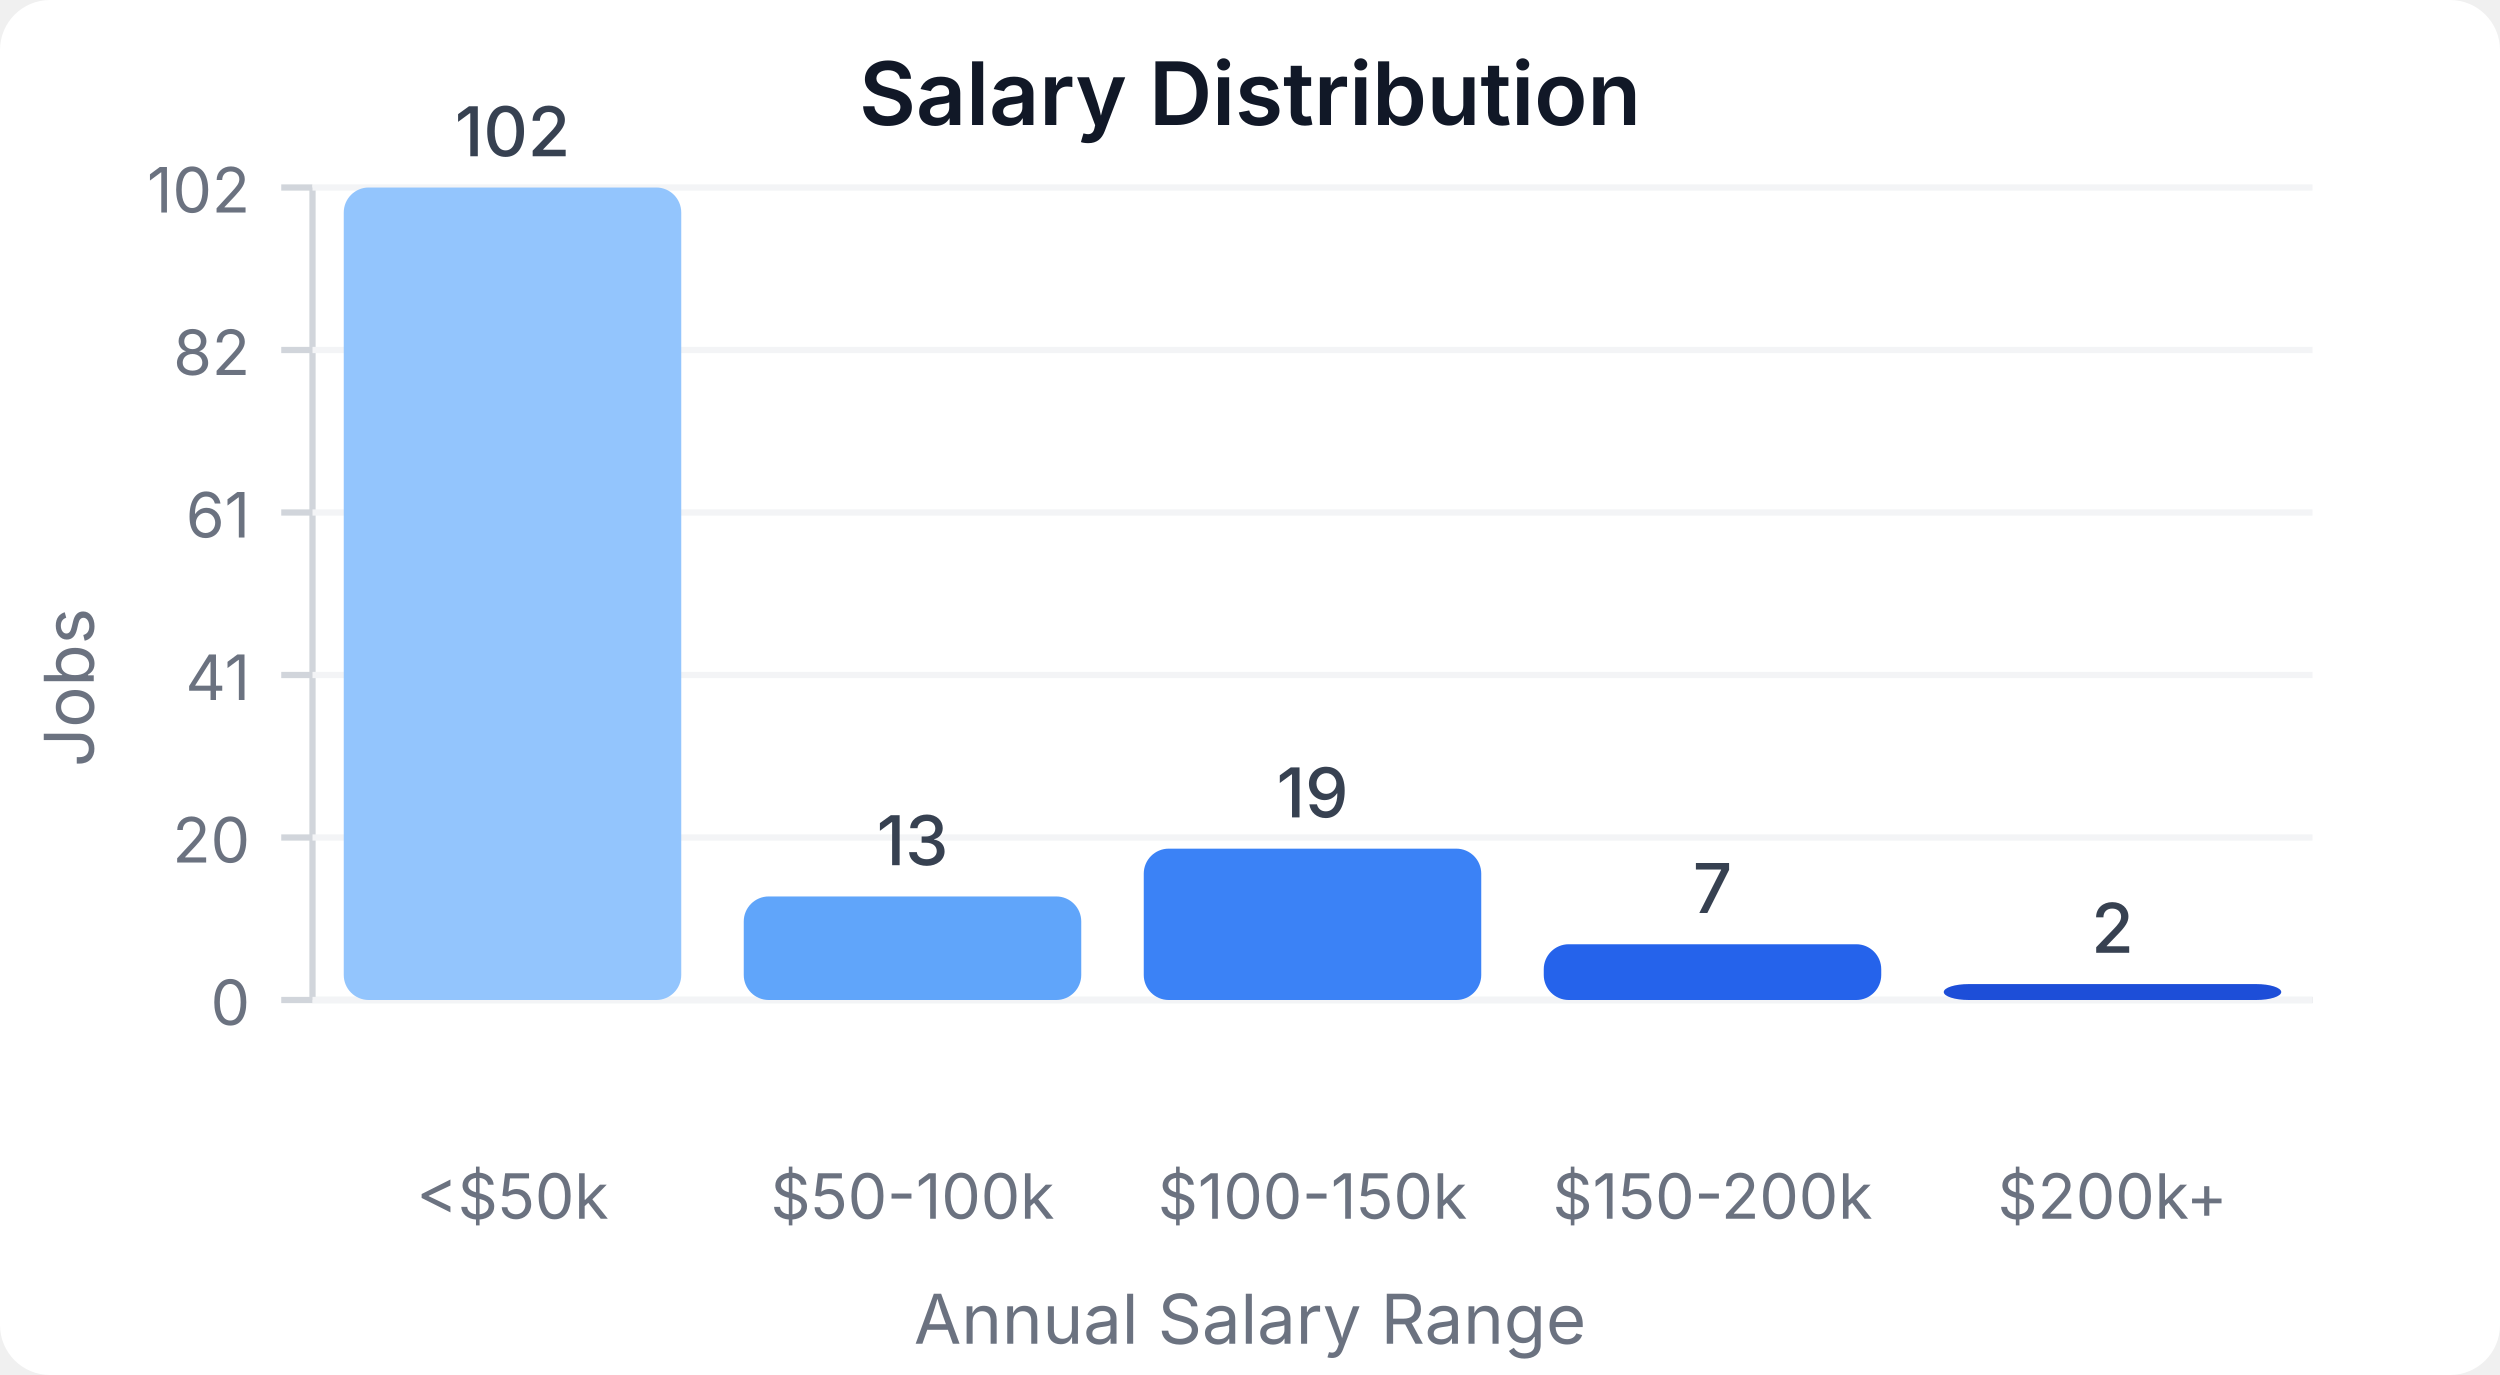
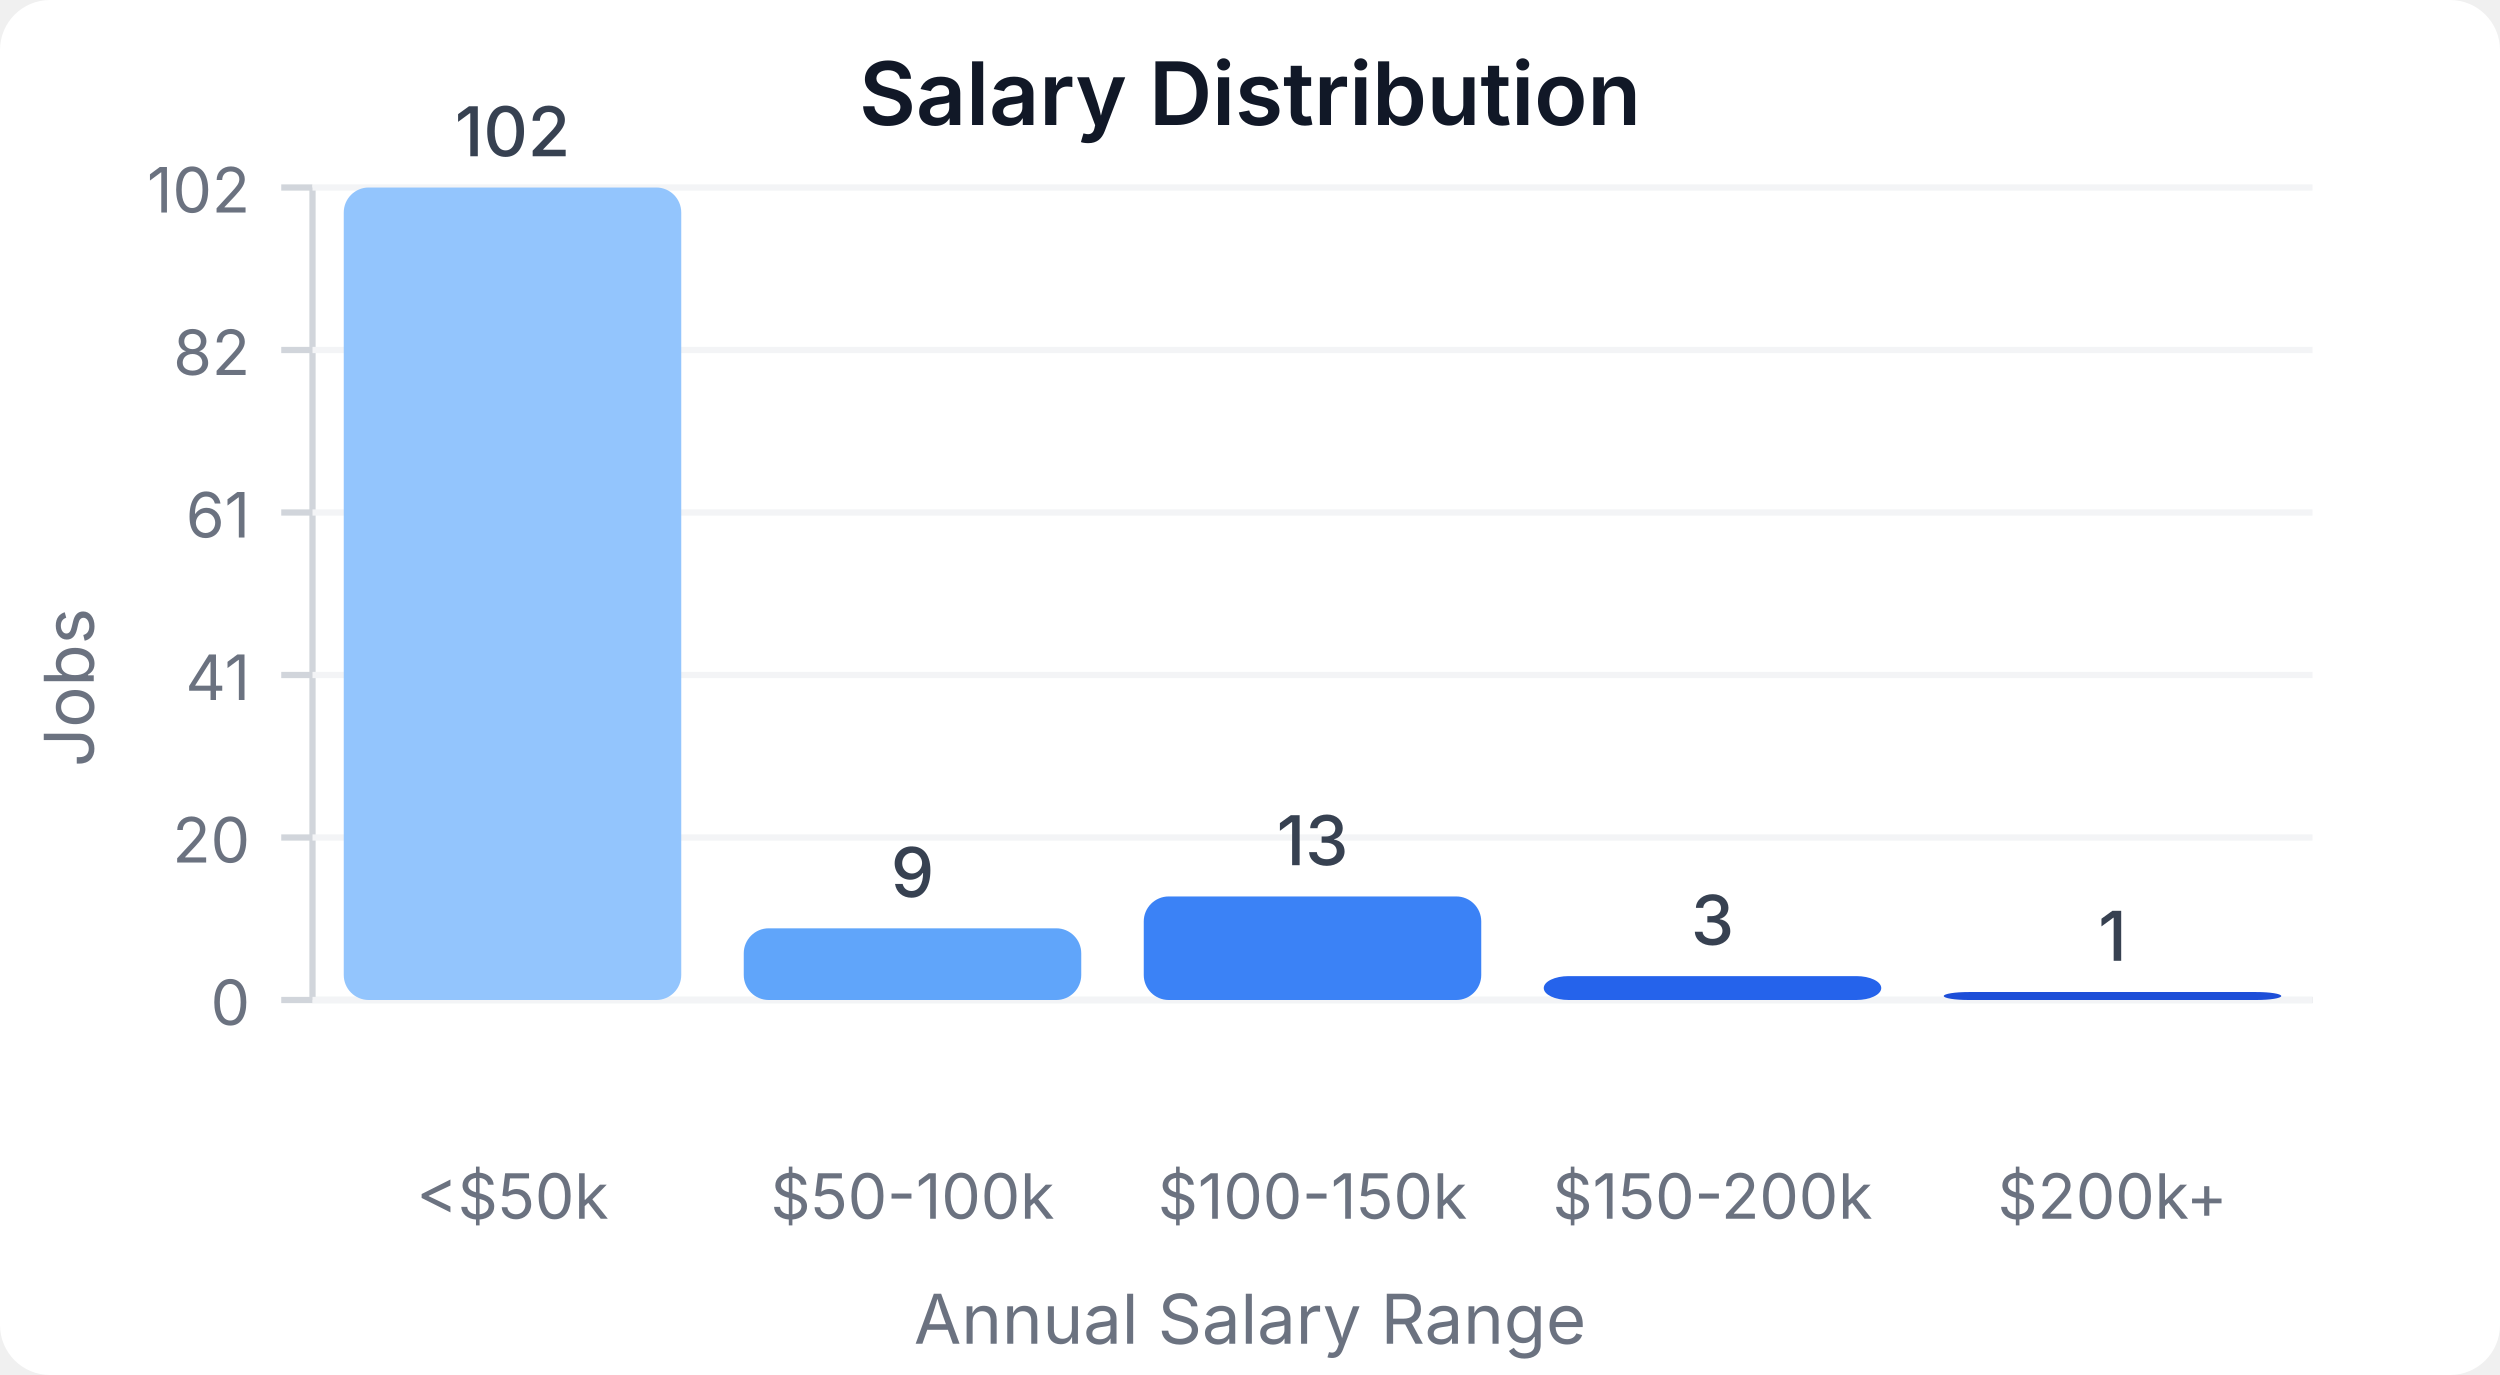
<svg xmlns="http://www.w3.org/2000/svg" width="400" height="220" viewBox="0 0 400 220">
  <style>
    text { font-family: system-ui, -apple-system, sans-serif; }
  </style>
  <rect width="400" height="220" fill="#ffffff" rx="8" />
  <text x="200" y="20" text-anchor="middle" font-size="14" font-weight="600" fill="#111827">Salary Distribution</text>
  <line x1="50" y1="30" x2="50" y2="160" stroke="#d1d5db" stroke-width="1" />
  <line x1="50" y1="160" x2="370" y2="160" stroke="#d1d5db" stroke-width="1" />
  <line x1="45" y1="160" x2="50" y2="160" stroke="#d1d5db" stroke-width="1" />
  <text x="40" y="164" text-anchor="end" font-size="10" fill="#6b7280">0</text>
  <line x1="50" y1="160" x2="370" y2="160" stroke="#f3f4f6" stroke-width="1" />
  <line x1="45" y1="134" x2="50" y2="134" stroke="#d1d5db" stroke-width="1" />
  <text x="40" y="138" text-anchor="end" font-size="10" fill="#6b7280">20</text>
  <line x1="50" y1="134" x2="370" y2="134" stroke="#f3f4f6" stroke-width="1" />
  <line x1="45" y1="108" x2="50" y2="108" stroke="#d1d5db" stroke-width="1" />
  <text x="40" y="112" text-anchor="end" font-size="10" fill="#6b7280">41</text>
  <line x1="50" y1="108" x2="370" y2="108" stroke="#f3f4f6" stroke-width="1" />
  <line x1="45" y1="82" x2="50" y2="82" stroke="#d1d5db" stroke-width="1" />
  <text x="40" y="86" text-anchor="end" font-size="10" fill="#6b7280">61</text>
  <line x1="50" y1="82" x2="370" y2="82" stroke="#f3f4f6" stroke-width="1" />
  <line x1="45" y1="56" x2="50" y2="56" stroke="#d1d5db" stroke-width="1" />
  <text x="40" y="60" text-anchor="end" font-size="10" fill="#6b7280">82</text>
  <line x1="50" y1="56" x2="370" y2="56" stroke="#f3f4f6" stroke-width="1" />
  <line x1="45" y1="30" x2="50" y2="30" stroke="#d1d5db" stroke-width="1" />
  <text x="40" y="34" text-anchor="end" font-size="10" fill="#6b7280">102</text>
  <line x1="50" y1="30" x2="370" y2="30" stroke="#f3f4f6" stroke-width="1" />
  <rect x="55" y="30" width="54" height="130" fill="#93c5fd" rx="4" />
  <text x="82" y="25" text-anchor="middle" font-size="11" fill="#374151" font-weight="500">102</text>
  <text x="82" y="195" text-anchor="middle" font-size="10" fill="#6b7280">&lt;$50k</text>
-   <rect x="119" y="143.431" width="54" height="16.569" fill="#60a5fa" rx="4" />
-   <text x="146" y="138.431" text-anchor="middle" font-size="11" fill="#374151" font-weight="500">13</text>
+   <rect x="119" y="148.529" width="54" height="11.471" fill="#60a5fa" rx="4" />
+   <text x="146" y="143.529" text-anchor="middle" font-size="11" fill="#374151" font-weight="500">9</text>
  <text x="146" y="195" text-anchor="middle" font-size="10" fill="#6b7280">$50-100k</text>
-   <rect x="183" y="135.784" width="54" height="24.216" fill="#3b82f6" rx="4" />
-   <text x="210" y="130.784" text-anchor="middle" font-size="11" fill="#374151" font-weight="500">19</text>
+   <rect x="183" y="143.431" width="54" height="16.569" fill="#3b82f6" rx="4" />
+   <text x="210" y="138.431" text-anchor="middle" font-size="11" fill="#374151" font-weight="500">13</text>
  <text x="210" y="195" text-anchor="middle" font-size="10" fill="#6b7280">$100-150k</text>
-   <rect x="247" y="151.078" width="54" height="8.922" fill="#2563eb" rx="4" />
-   <text x="274" y="146.078" text-anchor="middle" font-size="11" fill="#374151" font-weight="500">7</text>
+   <rect x="247" y="156.176" width="54" height="3.824" fill="#2563eb" rx="4" />
+   <text x="274" y="151.176" text-anchor="middle" font-size="11" fill="#374151" font-weight="500">3</text>
  <text x="274" y="195" text-anchor="middle" font-size="10" fill="#6b7280">$150-200k</text>
-   <rect x="311" y="157.451" width="54" height="2.549" fill="#1d4ed8" rx="4" />
-   <text x="338" y="152.451" text-anchor="middle" font-size="11" fill="#374151" font-weight="500">2</text>
+   <rect x="311" y="158.725" width="54" height="1.275" fill="#1d4ed8" rx="4" />
+   <text x="338" y="153.725" text-anchor="middle" font-size="11" fill="#374151" font-weight="500">1</text>
  <text x="338" y="195" text-anchor="middle" font-size="10" fill="#6b7280">$200k+</text>
  <text x="15" y="110" text-anchor="middle" font-size="11" fill="#6b7280" transform="rotate(-90, 15, 110)">Jobs</text>
  <text x="200" y="215" text-anchor="middle" font-size="11" fill="#6b7280">Annual Salary Range</text>
</svg>
